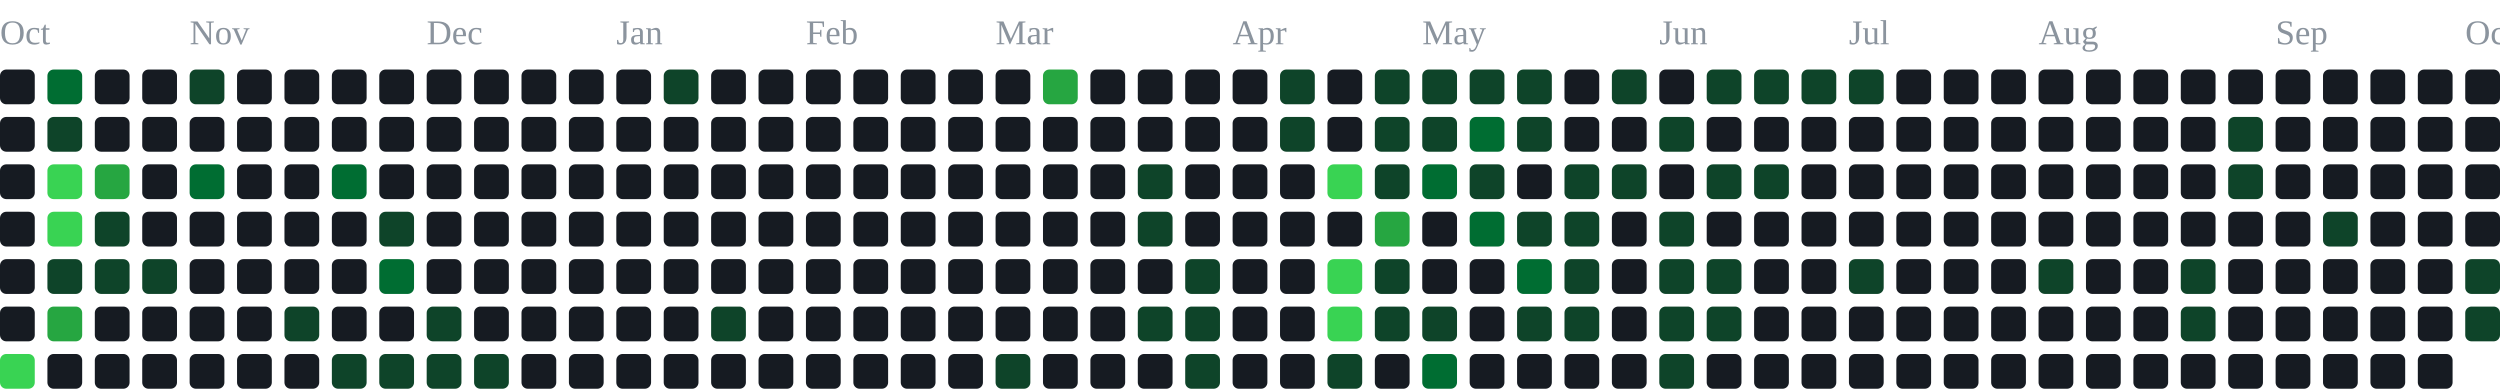
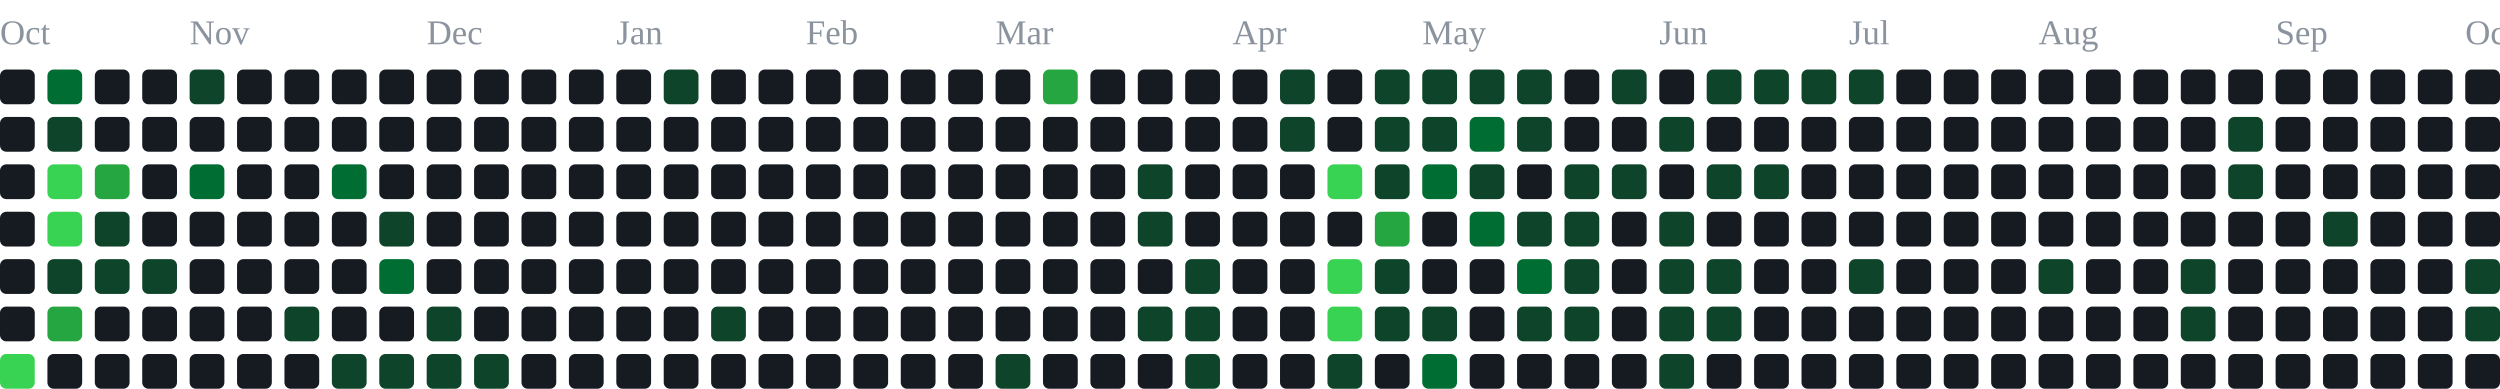
<svg xmlns="http://www.w3.org/2000/svg" width="791" height="123" viewBox="0 0 791 123" role="img" aria-label="contribution graph">
  <text x="0" y="14" font-size="11" fill="#8b949e">Oct</text>
  <text x="60" y="14" font-size="11" fill="#8b949e">Nov</text>
  <text x="135" y="14" font-size="11" fill="#8b949e">Dec</text>
  <text x="195" y="14" font-size="11" fill="#8b949e">Jan</text>
  <text x="255" y="14" font-size="11" fill="#8b949e">Feb</text>
  <text x="315" y="14" font-size="11" fill="#8b949e">Mar</text>
  <text x="390" y="14" font-size="11" fill="#8b949e">Apr</text>
  <text x="450" y="14" font-size="11" fill="#8b949e">May</text>
  <text x="525" y="14" font-size="11" fill="#8b949e">Jun</text>
  <text x="585" y="14" font-size="11" fill="#8b949e">Jul</text>
  <text x="645" y="14" font-size="11" fill="#8b949e">Aug</text>
  <text x="720" y="14" font-size="11" fill="#8b949e">Sep</text>
  <text x="780" y="14" font-size="11" fill="#8b949e">Oct</text>
  <rect x="0" y="22" width="11" height="11" rx="2" fill="#161b22" />
  <rect x="0" y="37" width="11" height="11" rx="2" fill="#161b22" />
  <rect x="0" y="52" width="11" height="11" rx="2" fill="#161b22" />
  <rect x="0" y="67" width="11" height="11" rx="2" fill="#161b22" />
  <rect x="0" y="82" width="11" height="11" rx="2" fill="#161b22" />
  <rect x="0" y="97" width="11" height="11" rx="2" fill="#161b22" />
  <rect x="0" y="112" width="11" height="11" rx="2" fill="#39d353" />
  <rect x="15" y="22" width="11" height="11" rx="2" fill="#006d32" />
  <rect x="15" y="37" width="11" height="11" rx="2" fill="#0e4429" />
  <rect x="15" y="52" width="11" height="11" rx="2" fill="#39d353" />
  <rect x="15" y="67" width="11" height="11" rx="2" fill="#39d353" />
  <rect x="15" y="82" width="11" height="11" rx="2" fill="#0e4429" />
  <rect x="15" y="97" width="11" height="11" rx="2" fill="#26a641" />
  <rect x="15" y="112" width="11" height="11" rx="2" fill="#161b22" />
  <rect x="30" y="22" width="11" height="11" rx="2" fill="#161b22" />
  <rect x="30" y="37" width="11" height="11" rx="2" fill="#161b22" />
  <rect x="30" y="52" width="11" height="11" rx="2" fill="#26a641" />
  <rect x="30" y="67" width="11" height="11" rx="2" fill="#0e4429" />
  <rect x="30" y="82" width="11" height="11" rx="2" fill="#0e4429" />
  <rect x="30" y="97" width="11" height="11" rx="2" fill="#161b22" />
  <rect x="30" y="112" width="11" height="11" rx="2" fill="#161b22" />
  <rect x="45" y="22" width="11" height="11" rx="2" fill="#161b22" />
  <rect x="45" y="37" width="11" height="11" rx="2" fill="#161b22" />
  <rect x="45" y="52" width="11" height="11" rx="2" fill="#161b22" />
  <rect x="45" y="67" width="11" height="11" rx="2" fill="#161b22" />
  <rect x="45" y="82" width="11" height="11" rx="2" fill="#0e4429" />
  <rect x="45" y="97" width="11" height="11" rx="2" fill="#161b22" />
  <rect x="45" y="112" width="11" height="11" rx="2" fill="#161b22" />
  <rect x="60" y="22" width="11" height="11" rx="2" fill="#0e4429" />
  <rect x="60" y="37" width="11" height="11" rx="2" fill="#161b22" />
  <rect x="60" y="52" width="11" height="11" rx="2" fill="#006d32" />
  <rect x="60" y="67" width="11" height="11" rx="2" fill="#161b22" />
  <rect x="60" y="82" width="11" height="11" rx="2" fill="#161b22" />
  <rect x="60" y="97" width="11" height="11" rx="2" fill="#161b22" />
  <rect x="60" y="112" width="11" height="11" rx="2" fill="#161b22" />
  <rect x="75" y="22" width="11" height="11" rx="2" fill="#161b22" />
  <rect x="75" y="37" width="11" height="11" rx="2" fill="#161b22" />
  <rect x="75" y="52" width="11" height="11" rx="2" fill="#161b22" />
  <rect x="75" y="67" width="11" height="11" rx="2" fill="#161b22" />
  <rect x="75" y="82" width="11" height="11" rx="2" fill="#161b22" />
  <rect x="75" y="97" width="11" height="11" rx="2" fill="#161b22" />
  <rect x="75" y="112" width="11" height="11" rx="2" fill="#161b22" />
  <rect x="90" y="22" width="11" height="11" rx="2" fill="#161b22" />
  <rect x="90" y="37" width="11" height="11" rx="2" fill="#161b22" />
  <rect x="90" y="52" width="11" height="11" rx="2" fill="#161b22" />
  <rect x="90" y="67" width="11" height="11" rx="2" fill="#161b22" />
  <rect x="90" y="82" width="11" height="11" rx="2" fill="#161b22" />
  <rect x="90" y="97" width="11" height="11" rx="2" fill="#0e4429" />
  <rect x="90" y="112" width="11" height="11" rx="2" fill="#161b22" />
  <rect x="105" y="22" width="11" height="11" rx="2" fill="#161b22" />
  <rect x="105" y="37" width="11" height="11" rx="2" fill="#161b22" />
  <rect x="105" y="52" width="11" height="11" rx="2" fill="#006d32" />
  <rect x="105" y="67" width="11" height="11" rx="2" fill="#161b22" />
  <rect x="105" y="82" width="11" height="11" rx="2" fill="#161b22" />
  <rect x="105" y="97" width="11" height="11" rx="2" fill="#161b22" />
  <rect x="105" y="112" width="11" height="11" rx="2" fill="#0e4429" />
  <rect x="120" y="22" width="11" height="11" rx="2" fill="#161b22" />
  <rect x="120" y="37" width="11" height="11" rx="2" fill="#161b22" />
  <rect x="120" y="52" width="11" height="11" rx="2" fill="#161b22" />
  <rect x="120" y="67" width="11" height="11" rx="2" fill="#0e4429" />
  <rect x="120" y="82" width="11" height="11" rx="2" fill="#006d32" />
  <rect x="120" y="97" width="11" height="11" rx="2" fill="#161b22" />
  <rect x="120" y="112" width="11" height="11" rx="2" fill="#0e4429" />
  <rect x="135" y="22" width="11" height="11" rx="2" fill="#161b22" />
  <rect x="135" y="37" width="11" height="11" rx="2" fill="#161b22" />
  <rect x="135" y="52" width="11" height="11" rx="2" fill="#161b22" />
  <rect x="135" y="67" width="11" height="11" rx="2" fill="#161b22" />
  <rect x="135" y="82" width="11" height="11" rx="2" fill="#161b22" />
  <rect x="135" y="97" width="11" height="11" rx="2" fill="#0e4429" />
  <rect x="135" y="112" width="11" height="11" rx="2" fill="#0e4429" />
  <rect x="150" y="22" width="11" height="11" rx="2" fill="#161b22" />
  <rect x="150" y="37" width="11" height="11" rx="2" fill="#161b22" />
  <rect x="150" y="52" width="11" height="11" rx="2" fill="#161b22" />
  <rect x="150" y="67" width="11" height="11" rx="2" fill="#161b22" />
  <rect x="150" y="82" width="11" height="11" rx="2" fill="#161b22" />
  <rect x="150" y="97" width="11" height="11" rx="2" fill="#161b22" />
  <rect x="150" y="112" width="11" height="11" rx="2" fill="#0e4429" />
  <rect x="165" y="22" width="11" height="11" rx="2" fill="#161b22" />
  <rect x="165" y="37" width="11" height="11" rx="2" fill="#161b22" />
  <rect x="165" y="52" width="11" height="11" rx="2" fill="#161b22" />
  <rect x="165" y="67" width="11" height="11" rx="2" fill="#161b22" />
  <rect x="165" y="82" width="11" height="11" rx="2" fill="#161b22" />
  <rect x="165" y="97" width="11" height="11" rx="2" fill="#161b22" />
  <rect x="165" y="112" width="11" height="11" rx="2" fill="#161b22" />
  <rect x="180" y="22" width="11" height="11" rx="2" fill="#161b22" />
  <rect x="180" y="37" width="11" height="11" rx="2" fill="#161b22" />
  <rect x="180" y="52" width="11" height="11" rx="2" fill="#161b22" />
  <rect x="180" y="67" width="11" height="11" rx="2" fill="#161b22" />
  <rect x="180" y="82" width="11" height="11" rx="2" fill="#161b22" />
  <rect x="180" y="97" width="11" height="11" rx="2" fill="#161b22" />
  <rect x="180" y="112" width="11" height="11" rx="2" fill="#161b22" />
  <rect x="195" y="22" width="11" height="11" rx="2" fill="#161b22" />
  <rect x="195" y="37" width="11" height="11" rx="2" fill="#161b22" />
  <rect x="195" y="52" width="11" height="11" rx="2" fill="#161b22" />
  <rect x="195" y="67" width="11" height="11" rx="2" fill="#161b22" />
  <rect x="195" y="82" width="11" height="11" rx="2" fill="#161b22" />
  <rect x="195" y="97" width="11" height="11" rx="2" fill="#161b22" />
  <rect x="195" y="112" width="11" height="11" rx="2" fill="#161b22" />
  <rect x="210" y="22" width="11" height="11" rx="2" fill="#0e4429" />
  <rect x="210" y="37" width="11" height="11" rx="2" fill="#161b22" />
  <rect x="210" y="52" width="11" height="11" rx="2" fill="#161b22" />
  <rect x="210" y="67" width="11" height="11" rx="2" fill="#161b22" />
  <rect x="210" y="82" width="11" height="11" rx="2" fill="#161b22" />
  <rect x="210" y="97" width="11" height="11" rx="2" fill="#161b22" />
  <rect x="210" y="112" width="11" height="11" rx="2" fill="#161b22" />
  <rect x="225" y="22" width="11" height="11" rx="2" fill="#161b22" />
  <rect x="225" y="37" width="11" height="11" rx="2" fill="#161b22" />
  <rect x="225" y="52" width="11" height="11" rx="2" fill="#161b22" />
  <rect x="225" y="67" width="11" height="11" rx="2" fill="#161b22" />
  <rect x="225" y="82" width="11" height="11" rx="2" fill="#161b22" />
  <rect x="225" y="97" width="11" height="11" rx="2" fill="#0e4429" />
  <rect x="225" y="112" width="11" height="11" rx="2" fill="#161b22" />
  <rect x="240" y="22" width="11" height="11" rx="2" fill="#161b22" />
  <rect x="240" y="37" width="11" height="11" rx="2" fill="#161b22" />
  <rect x="240" y="52" width="11" height="11" rx="2" fill="#161b22" />
  <rect x="240" y="67" width="11" height="11" rx="2" fill="#161b22" />
  <rect x="240" y="82" width="11" height="11" rx="2" fill="#161b22" />
  <rect x="240" y="97" width="11" height="11" rx="2" fill="#161b22" />
  <rect x="240" y="112" width="11" height="11" rx="2" fill="#161b22" />
  <rect x="255" y="22" width="11" height="11" rx="2" fill="#161b22" />
  <rect x="255" y="37" width="11" height="11" rx="2" fill="#161b22" />
  <rect x="255" y="52" width="11" height="11" rx="2" fill="#161b22" />
  <rect x="255" y="67" width="11" height="11" rx="2" fill="#161b22" />
  <rect x="255" y="82" width="11" height="11" rx="2" fill="#161b22" />
  <rect x="255" y="97" width="11" height="11" rx="2" fill="#161b22" />
  <rect x="255" y="112" width="11" height="11" rx="2" fill="#161b22" />
  <rect x="270" y="22" width="11" height="11" rx="2" fill="#161b22" />
  <rect x="270" y="37" width="11" height="11" rx="2" fill="#161b22" />
  <rect x="270" y="52" width="11" height="11" rx="2" fill="#161b22" />
  <rect x="270" y="67" width="11" height="11" rx="2" fill="#161b22" />
  <rect x="270" y="82" width="11" height="11" rx="2" fill="#161b22" />
  <rect x="270" y="97" width="11" height="11" rx="2" fill="#161b22" />
  <rect x="270" y="112" width="11" height="11" rx="2" fill="#161b22" />
  <rect x="285" y="22" width="11" height="11" rx="2" fill="#161b22" />
  <rect x="285" y="37" width="11" height="11" rx="2" fill="#161b22" />
  <rect x="285" y="52" width="11" height="11" rx="2" fill="#161b22" />
  <rect x="285" y="67" width="11" height="11" rx="2" fill="#161b22" />
  <rect x="285" y="82" width="11" height="11" rx="2" fill="#161b22" />
  <rect x="285" y="97" width="11" height="11" rx="2" fill="#161b22" />
  <rect x="285" y="112" width="11" height="11" rx="2" fill="#161b22" />
  <rect x="300" y="22" width="11" height="11" rx="2" fill="#161b22" />
  <rect x="300" y="37" width="11" height="11" rx="2" fill="#161b22" />
  <rect x="300" y="52" width="11" height="11" rx="2" fill="#161b22" />
  <rect x="300" y="67" width="11" height="11" rx="2" fill="#161b22" />
  <rect x="300" y="82" width="11" height="11" rx="2" fill="#161b22" />
  <rect x="300" y="97" width="11" height="11" rx="2" fill="#161b22" />
  <rect x="300" y="112" width="11" height="11" rx="2" fill="#161b22" />
  <rect x="315" y="22" width="11" height="11" rx="2" fill="#161b22" />
  <rect x="315" y="37" width="11" height="11" rx="2" fill="#161b22" />
  <rect x="315" y="52" width="11" height="11" rx="2" fill="#161b22" />
  <rect x="315" y="67" width="11" height="11" rx="2" fill="#161b22" />
  <rect x="315" y="82" width="11" height="11" rx="2" fill="#161b22" />
  <rect x="315" y="97" width="11" height="11" rx="2" fill="#161b22" />
  <rect x="315" y="112" width="11" height="11" rx="2" fill="#0e4429" />
  <rect x="330" y="22" width="11" height="11" rx="2" fill="#26a641" />
  <rect x="330" y="37" width="11" height="11" rx="2" fill="#161b22" />
  <rect x="330" y="52" width="11" height="11" rx="2" fill="#161b22" />
  <rect x="330" y="67" width="11" height="11" rx="2" fill="#161b22" />
  <rect x="330" y="82" width="11" height="11" rx="2" fill="#161b22" />
  <rect x="330" y="97" width="11" height="11" rx="2" fill="#161b22" />
  <rect x="330" y="112" width="11" height="11" rx="2" fill="#161b22" />
  <rect x="345" y="22" width="11" height="11" rx="2" fill="#161b22" />
  <rect x="345" y="37" width="11" height="11" rx="2" fill="#161b22" />
  <rect x="345" y="52" width="11" height="11" rx="2" fill="#161b22" />
  <rect x="345" y="67" width="11" height="11" rx="2" fill="#161b22" />
  <rect x="345" y="82" width="11" height="11" rx="2" fill="#161b22" />
  <rect x="345" y="97" width="11" height="11" rx="2" fill="#161b22" />
  <rect x="345" y="112" width="11" height="11" rx="2" fill="#161b22" />
  <rect x="360" y="22" width="11" height="11" rx="2" fill="#161b22" />
  <rect x="360" y="37" width="11" height="11" rx="2" fill="#161b22" />
  <rect x="360" y="52" width="11" height="11" rx="2" fill="#0e4429" />
  <rect x="360" y="67" width="11" height="11" rx="2" fill="#0e4429" />
  <rect x="360" y="82" width="11" height="11" rx="2" fill="#161b22" />
  <rect x="360" y="97" width="11" height="11" rx="2" fill="#0e4429" />
  <rect x="360" y="112" width="11" height="11" rx="2" fill="#161b22" />
  <rect x="375" y="22" width="11" height="11" rx="2" fill="#161b22" />
  <rect x="375" y="37" width="11" height="11" rx="2" fill="#161b22" />
  <rect x="375" y="52" width="11" height="11" rx="2" fill="#161b22" />
  <rect x="375" y="67" width="11" height="11" rx="2" fill="#161b22" />
  <rect x="375" y="82" width="11" height="11" rx="2" fill="#0e4429" />
  <rect x="375" y="97" width="11" height="11" rx="2" fill="#0e4429" />
  <rect x="375" y="112" width="11" height="11" rx="2" fill="#0e4429" />
  <rect x="390" y="22" width="11" height="11" rx="2" fill="#161b22" />
  <rect x="390" y="37" width="11" height="11" rx="2" fill="#161b22" />
  <rect x="390" y="52" width="11" height="11" rx="2" fill="#161b22" />
  <rect x="390" y="67" width="11" height="11" rx="2" fill="#161b22" />
  <rect x="390" y="82" width="11" height="11" rx="2" fill="#161b22" />
  <rect x="390" y="97" width="11" height="11" rx="2" fill="#161b22" />
  <rect x="390" y="112" width="11" height="11" rx="2" fill="#161b22" />
  <rect x="405" y="22" width="11" height="11" rx="2" fill="#0e4429" />
  <rect x="405" y="37" width="11" height="11" rx="2" fill="#0e4429" />
  <rect x="405" y="52" width="11" height="11" rx="2" fill="#161b22" />
  <rect x="405" y="67" width="11" height="11" rx="2" fill="#161b22" />
  <rect x="405" y="82" width="11" height="11" rx="2" fill="#161b22" />
  <rect x="405" y="97" width="11" height="11" rx="2" fill="#161b22" />
  <rect x="405" y="112" width="11" height="11" rx="2" fill="#161b22" />
  <rect x="420" y="22" width="11" height="11" rx="2" fill="#161b22" />
  <rect x="420" y="37" width="11" height="11" rx="2" fill="#161b22" />
  <rect x="420" y="52" width="11" height="11" rx="2" fill="#39d353" />
  <rect x="420" y="67" width="11" height="11" rx="2" fill="#161b22" />
  <rect x="420" y="82" width="11" height="11" rx="2" fill="#39d353" />
  <rect x="420" y="97" width="11" height="11" rx="2" fill="#39d353" />
  <rect x="420" y="112" width="11" height="11" rx="2" fill="#0e4429" />
  <rect x="435" y="22" width="11" height="11" rx="2" fill="#0e4429" />
  <rect x="435" y="37" width="11" height="11" rx="2" fill="#0e4429" />
  <rect x="435" y="52" width="11" height="11" rx="2" fill="#0e4429" />
  <rect x="435" y="67" width="11" height="11" rx="2" fill="#26a641" />
  <rect x="435" y="82" width="11" height="11" rx="2" fill="#0e4429" />
  <rect x="435" y="97" width="11" height="11" rx="2" fill="#0e4429" />
  <rect x="435" y="112" width="11" height="11" rx="2" fill="#161b22" />
  <rect x="450" y="22" width="11" height="11" rx="2" fill="#0e4429" />
  <rect x="450" y="37" width="11" height="11" rx="2" fill="#0e4429" />
  <rect x="450" y="52" width="11" height="11" rx="2" fill="#006d32" />
  <rect x="450" y="67" width="11" height="11" rx="2" fill="#161b22" />
  <rect x="450" y="82" width="11" height="11" rx="2" fill="#161b22" />
  <rect x="450" y="97" width="11" height="11" rx="2" fill="#0e4429" />
  <rect x="450" y="112" width="11" height="11" rx="2" fill="#006d32" />
  <rect x="465" y="22" width="11" height="11" rx="2" fill="#0e4429" />
  <rect x="465" y="37" width="11" height="11" rx="2" fill="#006d32" />
  <rect x="465" y="52" width="11" height="11" rx="2" fill="#0e4429" />
  <rect x="465" y="67" width="11" height="11" rx="2" fill="#006d32" />
  <rect x="465" y="82" width="11" height="11" rx="2" fill="#161b22" />
  <rect x="465" y="97" width="11" height="11" rx="2" fill="#161b22" />
  <rect x="465" y="112" width="11" height="11" rx="2" fill="#161b22" />
  <rect x="480" y="22" width="11" height="11" rx="2" fill="#0e4429" />
  <rect x="480" y="37" width="11" height="11" rx="2" fill="#0e4429" />
  <rect x="480" y="52" width="11" height="11" rx="2" fill="#161b22" />
  <rect x="480" y="67" width="11" height="11" rx="2" fill="#0e4429" />
  <rect x="480" y="82" width="11" height="11" rx="2" fill="#006d32" />
  <rect x="480" y="97" width="11" height="11" rx="2" fill="#0e4429" />
  <rect x="480" y="112" width="11" height="11" rx="2" fill="#161b22" />
  <rect x="495" y="22" width="11" height="11" rx="2" fill="#161b22" />
  <rect x="495" y="37" width="11" height="11" rx="2" fill="#161b22" />
  <rect x="495" y="52" width="11" height="11" rx="2" fill="#0e4429" />
  <rect x="495" y="67" width="11" height="11" rx="2" fill="#0e4429" />
  <rect x="495" y="82" width="11" height="11" rx="2" fill="#0e4429" />
  <rect x="495" y="97" width="11" height="11" rx="2" fill="#0e4429" />
  <rect x="495" y="112" width="11" height="11" rx="2" fill="#161b22" />
  <rect x="510" y="22" width="11" height="11" rx="2" fill="#0e4429" />
  <rect x="510" y="37" width="11" height="11" rx="2" fill="#161b22" />
  <rect x="510" y="52" width="11" height="11" rx="2" fill="#0e4429" />
  <rect x="510" y="67" width="11" height="11" rx="2" fill="#161b22" />
  <rect x="510" y="82" width="11" height="11" rx="2" fill="#161b22" />
  <rect x="510" y="97" width="11" height="11" rx="2" fill="#161b22" />
  <rect x="510" y="112" width="11" height="11" rx="2" fill="#161b22" />
  <rect x="525" y="22" width="11" height="11" rx="2" fill="#161b22" />
  <rect x="525" y="37" width="11" height="11" rx="2" fill="#0e4429" />
  <rect x="525" y="52" width="11" height="11" rx="2" fill="#161b22" />
  <rect x="525" y="67" width="11" height="11" rx="2" fill="#0e4429" />
  <rect x="525" y="82" width="11" height="11" rx="2" fill="#0e4429" />
  <rect x="525" y="97" width="11" height="11" rx="2" fill="#0e4429" />
  <rect x="525" y="112" width="11" height="11" rx="2" fill="#0e4429" />
  <rect x="540" y="22" width="11" height="11" rx="2" fill="#0e4429" />
  <rect x="540" y="37" width="11" height="11" rx="2" fill="#161b22" />
  <rect x="540" y="52" width="11" height="11" rx="2" fill="#0e4429" />
  <rect x="540" y="67" width="11" height="11" rx="2" fill="#161b22" />
  <rect x="540" y="82" width="11" height="11" rx="2" fill="#0e4429" />
  <rect x="540" y="97" width="11" height="11" rx="2" fill="#0e4429" />
  <rect x="540" y="112" width="11" height="11" rx="2" fill="#161b22" />
  <rect x="555" y="22" width="11" height="11" rx="2" fill="#0e4429" />
  <rect x="555" y="37" width="11" height="11" rx="2" fill="#161b22" />
  <rect x="555" y="52" width="11" height="11" rx="2" fill="#0e4429" />
  <rect x="555" y="67" width="11" height="11" rx="2" fill="#161b22" />
  <rect x="555" y="82" width="11" height="11" rx="2" fill="#161b22" />
  <rect x="555" y="97" width="11" height="11" rx="2" fill="#161b22" />
  <rect x="555" y="112" width="11" height="11" rx="2" fill="#161b22" />
  <rect x="570" y="22" width="11" height="11" rx="2" fill="#0e4429" />
  <rect x="570" y="37" width="11" height="11" rx="2" fill="#161b22" />
  <rect x="570" y="52" width="11" height="11" rx="2" fill="#161b22" />
  <rect x="570" y="67" width="11" height="11" rx="2" fill="#161b22" />
  <rect x="570" y="82" width="11" height="11" rx="2" fill="#161b22" />
  <rect x="570" y="97" width="11" height="11" rx="2" fill="#161b22" />
  <rect x="570" y="112" width="11" height="11" rx="2" fill="#161b22" />
  <rect x="585" y="22" width="11" height="11" rx="2" fill="#0e4429" />
  <rect x="585" y="37" width="11" height="11" rx="2" fill="#161b22" />
  <rect x="585" y="52" width="11" height="11" rx="2" fill="#161b22" />
  <rect x="585" y="67" width="11" height="11" rx="2" fill="#161b22" />
  <rect x="585" y="82" width="11" height="11" rx="2" fill="#0e4429" />
  <rect x="585" y="97" width="11" height="11" rx="2" fill="#161b22" />
  <rect x="585" y="112" width="11" height="11" rx="2" fill="#161b22" />
  <rect x="600" y="22" width="11" height="11" rx="2" fill="#161b22" />
  <rect x="600" y="37" width="11" height="11" rx="2" fill="#161b22" />
  <rect x="600" y="52" width="11" height="11" rx="2" fill="#161b22" />
  <rect x="600" y="67" width="11" height="11" rx="2" fill="#161b22" />
  <rect x="600" y="82" width="11" height="11" rx="2" fill="#161b22" />
  <rect x="600" y="97" width="11" height="11" rx="2" fill="#161b22" />
  <rect x="600" y="112" width="11" height="11" rx="2" fill="#161b22" />
  <rect x="615" y="22" width="11" height="11" rx="2" fill="#161b22" />
  <rect x="615" y="37" width="11" height="11" rx="2" fill="#161b22" />
  <rect x="615" y="52" width="11" height="11" rx="2" fill="#161b22" />
  <rect x="615" y="67" width="11" height="11" rx="2" fill="#161b22" />
  <rect x="615" y="82" width="11" height="11" rx="2" fill="#161b22" />
  <rect x="615" y="97" width="11" height="11" rx="2" fill="#161b22" />
  <rect x="615" y="112" width="11" height="11" rx="2" fill="#161b22" />
  <rect x="630" y="22" width="11" height="11" rx="2" fill="#161b22" />
  <rect x="630" y="37" width="11" height="11" rx="2" fill="#161b22" />
  <rect x="630" y="52" width="11" height="11" rx="2" fill="#161b22" />
  <rect x="630" y="67" width="11" height="11" rx="2" fill="#161b22" />
  <rect x="630" y="82" width="11" height="11" rx="2" fill="#161b22" />
  <rect x="630" y="97" width="11" height="11" rx="2" fill="#161b22" />
  <rect x="630" y="112" width="11" height="11" rx="2" fill="#161b22" />
  <rect x="645" y="22" width="11" height="11" rx="2" fill="#161b22" />
  <rect x="645" y="37" width="11" height="11" rx="2" fill="#161b22" />
  <rect x="645" y="52" width="11" height="11" rx="2" fill="#161b22" />
  <rect x="645" y="67" width="11" height="11" rx="2" fill="#161b22" />
  <rect x="645" y="82" width="11" height="11" rx="2" fill="#0e4429" />
  <rect x="645" y="97" width="11" height="11" rx="2" fill="#161b22" />
  <rect x="645" y="112" width="11" height="11" rx="2" fill="#161b22" />
  <rect x="660" y="22" width="11" height="11" rx="2" fill="#161b22" />
  <rect x="660" y="37" width="11" height="11" rx="2" fill="#161b22" />
  <rect x="660" y="52" width="11" height="11" rx="2" fill="#161b22" />
  <rect x="660" y="67" width="11" height="11" rx="2" fill="#161b22" />
  <rect x="660" y="82" width="11" height="11" rx="2" fill="#161b22" />
  <rect x="660" y="97" width="11" height="11" rx="2" fill="#161b22" />
  <rect x="660" y="112" width="11" height="11" rx="2" fill="#161b22" />
  <rect x="675" y="22" width="11" height="11" rx="2" fill="#161b22" />
  <rect x="675" y="37" width="11" height="11" rx="2" fill="#161b22" />
  <rect x="675" y="52" width="11" height="11" rx="2" fill="#161b22" />
  <rect x="675" y="67" width="11" height="11" rx="2" fill="#161b22" />
  <rect x="675" y="82" width="11" height="11" rx="2" fill="#161b22" />
  <rect x="675" y="97" width="11" height="11" rx="2" fill="#161b22" />
  <rect x="675" y="112" width="11" height="11" rx="2" fill="#161b22" />
  <rect x="690" y="22" width="11" height="11" rx="2" fill="#161b22" />
  <rect x="690" y="37" width="11" height="11" rx="2" fill="#161b22" />
  <rect x="690" y="52" width="11" height="11" rx="2" fill="#161b22" />
  <rect x="690" y="67" width="11" height="11" rx="2" fill="#161b22" />
  <rect x="690" y="82" width="11" height="11" rx="2" fill="#0e4429" />
  <rect x="690" y="97" width="11" height="11" rx="2" fill="#0e4429" />
  <rect x="690" y="112" width="11" height="11" rx="2" fill="#161b22" />
  <rect x="705" y="22" width="11" height="11" rx="2" fill="#161b22" />
  <rect x="705" y="37" width="11" height="11" rx="2" fill="#0e4429" />
  <rect x="705" y="52" width="11" height="11" rx="2" fill="#0e4429" />
  <rect x="705" y="67" width="11" height="11" rx="2" fill="#161b22" />
  <rect x="705" y="82" width="11" height="11" rx="2" fill="#161b22" />
  <rect x="705" y="97" width="11" height="11" rx="2" fill="#161b22" />
  <rect x="705" y="112" width="11" height="11" rx="2" fill="#161b22" />
  <rect x="720" y="22" width="11" height="11" rx="2" fill="#161b22" />
  <rect x="720" y="37" width="11" height="11" rx="2" fill="#161b22" />
  <rect x="720" y="52" width="11" height="11" rx="2" fill="#161b22" />
  <rect x="720" y="67" width="11" height="11" rx="2" fill="#161b22" />
  <rect x="720" y="82" width="11" height="11" rx="2" fill="#161b22" />
  <rect x="720" y="97" width="11" height="11" rx="2" fill="#161b22" />
  <rect x="720" y="112" width="11" height="11" rx="2" fill="#161b22" />
  <rect x="735" y="22" width="11" height="11" rx="2" fill="#161b22" />
  <rect x="735" y="37" width="11" height="11" rx="2" fill="#161b22" />
  <rect x="735" y="52" width="11" height="11" rx="2" fill="#161b22" />
  <rect x="735" y="67" width="11" height="11" rx="2" fill="#0e4429" />
  <rect x="735" y="82" width="11" height="11" rx="2" fill="#161b22" />
  <rect x="735" y="97" width="11" height="11" rx="2" fill="#161b22" />
  <rect x="735" y="112" width="11" height="11" rx="2" fill="#161b22" />
  <rect x="750" y="22" width="11" height="11" rx="2" fill="#161b22" />
  <rect x="750" y="37" width="11" height="11" rx="2" fill="#161b22" />
  <rect x="750" y="52" width="11" height="11" rx="2" fill="#161b22" />
  <rect x="750" y="67" width="11" height="11" rx="2" fill="#161b22" />
  <rect x="750" y="82" width="11" height="11" rx="2" fill="#161b22" />
  <rect x="750" y="97" width="11" height="11" rx="2" fill="#161b22" />
  <rect x="750" y="112" width="11" height="11" rx="2" fill="#161b22" />
  <rect x="765" y="22" width="11" height="11" rx="2" fill="#161b22" />
  <rect x="765" y="37" width="11" height="11" rx="2" fill="#161b22" />
  <rect x="765" y="52" width="11" height="11" rx="2" fill="#161b22" />
  <rect x="765" y="67" width="11" height="11" rx="2" fill="#161b22" />
  <rect x="765" y="82" width="11" height="11" rx="2" fill="#161b22" />
  <rect x="765" y="97" width="11" height="11" rx="2" fill="#161b22" />
  <rect x="765" y="112" width="11" height="11" rx="2" fill="#161b22" />
  <rect x="780" y="22" width="11" height="11" rx="2" fill="#161b22" />
  <rect x="780" y="37" width="11" height="11" rx="2" fill="#161b22" />
  <rect x="780" y="52" width="11" height="11" rx="2" fill="#161b22" />
  <rect x="780" y="67" width="11" height="11" rx="2" fill="#161b22" />
  <rect x="780" y="82" width="11" height="11" rx="2" fill="#0e4429" />
  <rect x="780" y="97" width="11" height="11" rx="2" fill="#0e4429" />
+   <rect x="780" y="112" width="11" height="11" rx="2" fill="#161b22" />
</svg>
